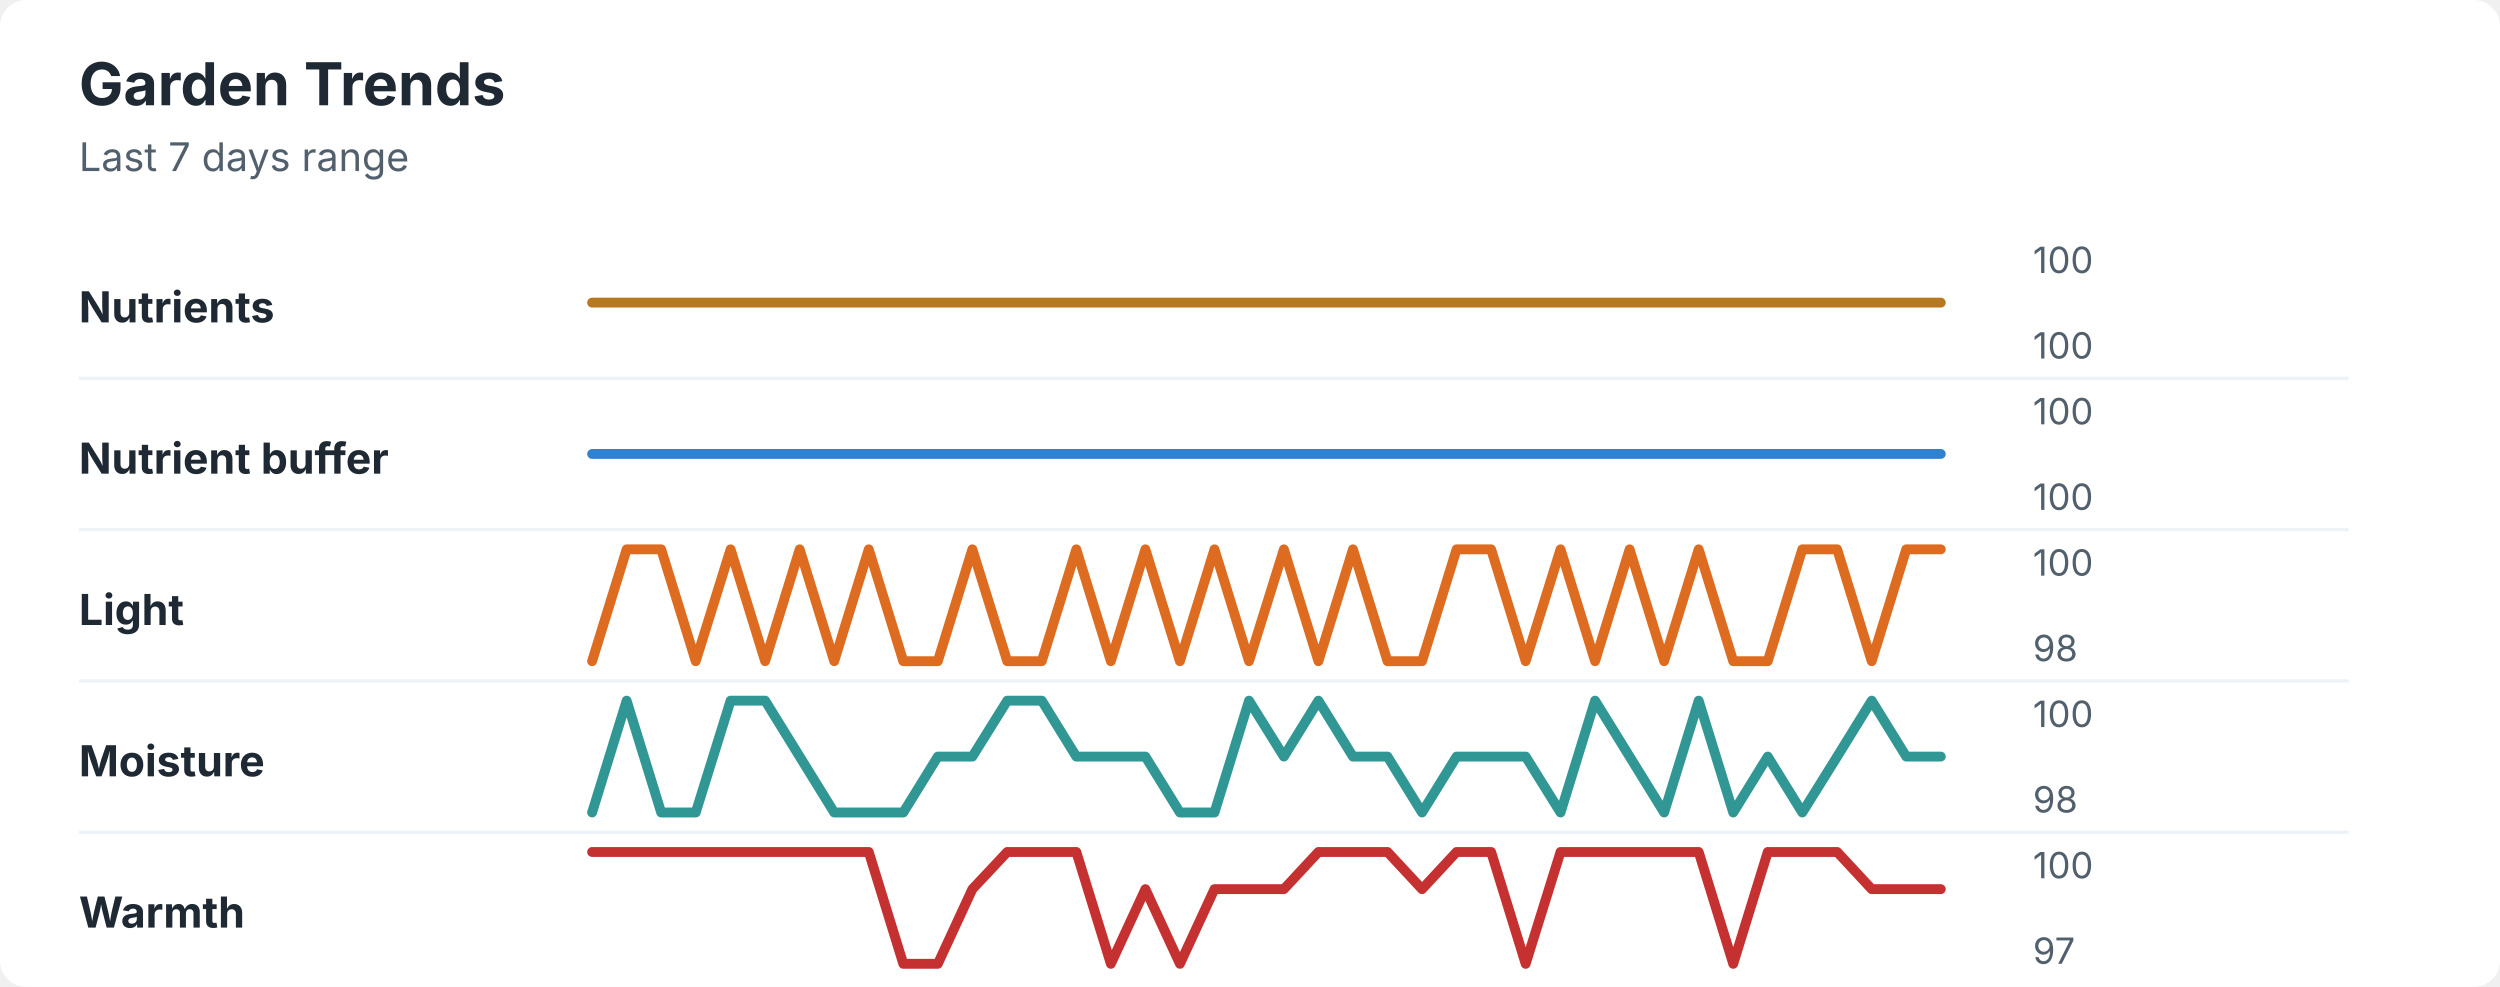
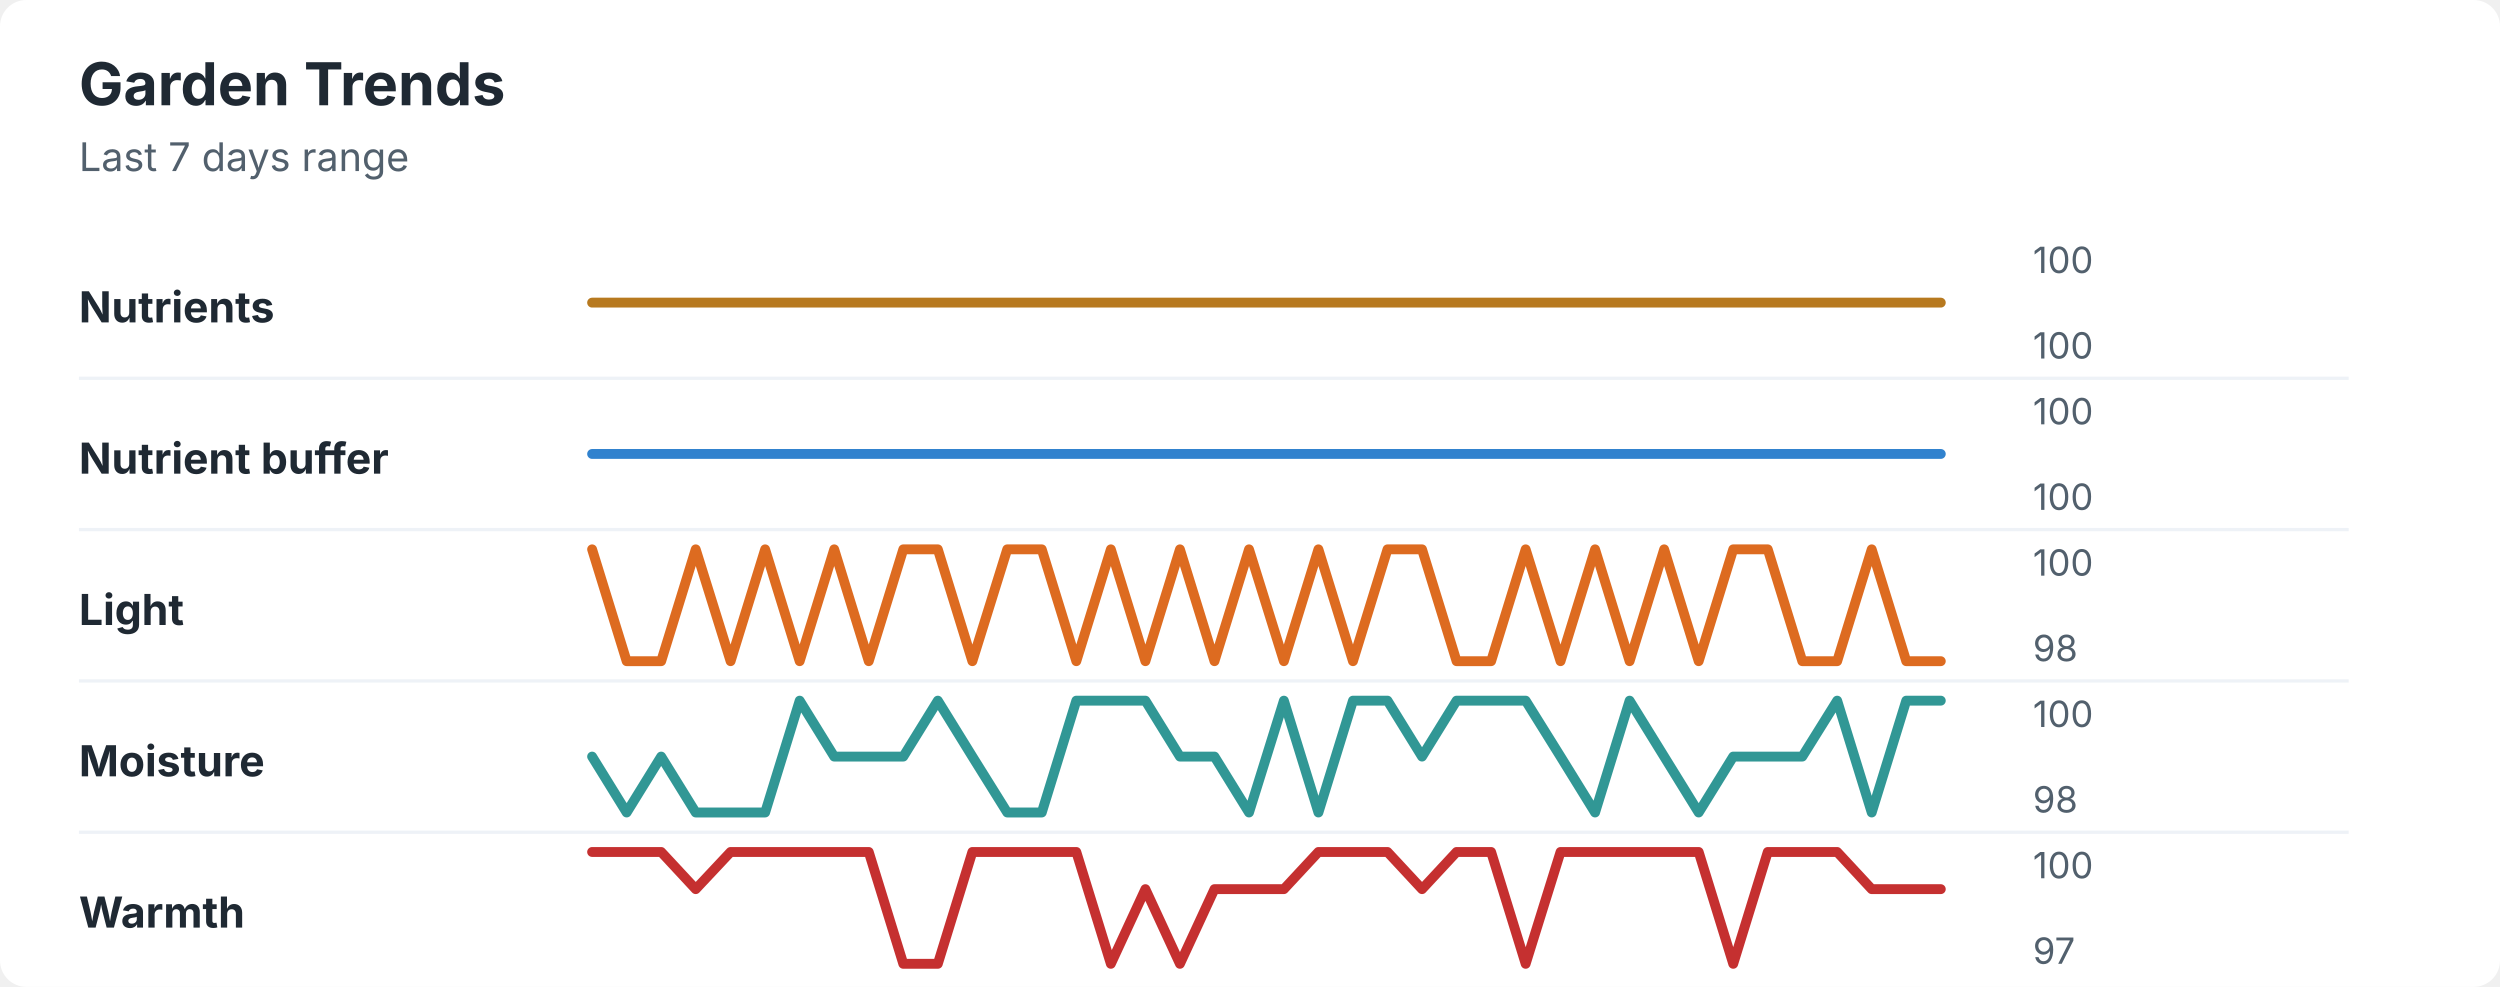
<svg xmlns="http://www.w3.org/2000/svg" width="760" height="300" viewBox="0 0 760 300" role="img" aria-labelledby="title desc">
  <rect width="760" height="300" rx="8" fill="#ffffff" />
  <style>
    text { font-family: -apple-system, BlinkMacSystemFont, "Segoe UI", sans-serif; }
    .title { font-size: 18px; font-weight: 700; fill: #1f2933; }
    .subtitle { font-size: 12px; fill: #52606d; }
    .label { font-size: 13px; font-weight: 650; fill: #1f2933; }
    .axis-value { font-size: 11px; fill: #52606d; }
    .separator { stroke: #eef2f7; stroke-width: 1; }
  </style>
  <text x="24" y="32" class="title">Garden Trends</text>
  <text x="24" y="52" class="subtitle">Last 7 days range</text>
  <text x="24" y="98" class="label">Nutrients</text>
  <polyline points="180.0,92.0 190.5,92.0 201.0,92.0 211.5,92.0 222.1,92.0 232.6,92.0 243.1,92.0 253.6,92.0 264.1,92.0 274.6,92.0 285.1,92.0 295.6,92.0 306.2,92.0 316.7,92.0 327.2,92.0 337.7,92.0 348.2,92.0 358.7,92.0 369.2,92.0 379.7,92.0 390.3,92.0 400.8,92.0 411.3,92.0 421.8,92.0 432.3,92.0 442.8,92.0 453.3,92.0 463.8,92.0 474.4,92.0 484.9,92.0 495.4,92.0 505.9,92.0 516.4,92.0 526.9,92.0 537.4,92.0 547.9,92.0 558.5,92.0 569.0,92.0 579.5,92.0 590.0,92.0 " fill="none" stroke="#b7791f" stroke-width="3" stroke-linecap="round" stroke-linejoin="round" />
  <text x="618" y="83" class="axis-value">100</text>
  <text x="618" y="109" class="axis-value">100</text>
  <line x1="24" y1="115.0" x2="714" y2="115.0" class="separator" />
  <text x="24" y="144" class="label">Nutrient buffer</text>
  <polyline points="180.0,138.0 190.5,138.0 201.0,138.0 211.5,138.0 222.1,138.0 232.6,138.0 243.1,138.0 253.6,138.0 264.1,138.0 274.6,138.0 285.1,138.0 295.6,138.0 306.2,138.0 316.7,138.0 327.2,138.0 337.7,138.0 348.2,138.0 358.7,138.0 369.2,138.0 379.7,138.0 390.3,138.0 400.8,138.0 411.3,138.0 421.8,138.0 432.3,138.0 442.8,138.0 453.3,138.0 463.8,138.0 474.4,138.0 484.9,138.0 495.4,138.0 505.9,138.0 516.4,138.0 526.9,138.0 537.4,138.0 547.9,138.0 558.5,138.0 569.0,138.0 579.5,138.0 590.0,138.0 " fill="none" stroke="#3182ce" stroke-width="3" stroke-linecap="round" stroke-linejoin="round" />
  <text x="618" y="129" class="axis-value">100</text>
  <text x="618" y="155" class="axis-value">100</text>
  <line x1="24" y1="161.0" x2="714" y2="161.0" class="separator" />
  <text x="24" y="190" class="label">Light</text>
-   <polyline points="180.0,201.0 190.5,167.0 201.0,167.0 211.5,201.0 222.1,167.0 232.6,201.0 243.1,167.0 253.6,201.0 264.1,167.0 274.6,201.0 285.1,201.0 295.6,167.0 306.2,201.0 316.7,201.0 327.2,167.0 337.7,201.0 348.2,167.0 358.7,201.0 369.2,167.0 379.7,201.0 390.3,167.0 400.8,201.0 411.3,167.0 421.8,201.0 432.3,201.0 442.8,167.0 453.3,167.0 463.8,201.0 474.4,167.0 484.9,201.0 495.4,167.0 505.9,201.0 516.4,167.0 526.9,201.0 537.4,201.0 547.9,167.0 558.5,167.0 569.0,201.0 579.5,167.0 590.0,167.0 " fill="none" stroke="#dd6b20" stroke-width="3" stroke-linecap="round" stroke-linejoin="round" />
+   <polyline points="180.0,167.0 190.5,201.0 201.0,201.0 211.5,167.0 222.1,201.0 232.6,167.0 243.1,201.0 253.6,167.0 264.1,201.0 274.6,167.0 285.1,167.0 295.6,201.0 306.2,167.0 316.7,167.0 327.2,201.0 337.7,167.0 348.2,201.0 358.7,167.0 369.2,201.0 379.7,167.0 390.3,201.0 400.8,167.0 411.3,201.0 421.8,167.0 432.3,167.0 442.8,201.0 453.3,201.0 463.8,167.0 474.4,201.0 484.9,167.0 495.4,201.0 505.9,167.0 516.4,201.0 526.9,167.0 537.4,167.0 547.9,201.0 558.5,201.0 569.0,167.0 579.5,201.0 590.0,201.0 " fill="none" stroke="#dd6b20" stroke-width="3" stroke-linecap="round" stroke-linejoin="round" />
  <text x="618" y="175" class="axis-value">100</text>
  <text x="618" y="201" class="axis-value">98</text>
  <line x1="24" y1="207.0" x2="714" y2="207.0" class="separator" />
  <text x="24" y="236" class="label">Moisture</text>
-   <polyline points="180.0,247.0 190.5,213.0 201.0,247.0 211.5,247.0 222.1,213.0 232.6,213.0 243.1,230.0 253.6,247.0 264.1,247.0 274.6,247.0 285.1,230.0 295.6,230.0 306.2,213.0 316.7,213.0 327.2,230.0 337.7,230.0 348.2,230.0 358.7,247.0 369.2,247.0 379.7,213.0 390.3,230.0 400.8,213.0 411.3,230.0 421.8,230.0 432.3,247.0 442.8,230.0 453.3,230.0 463.8,230.0 474.4,247.0 484.9,213.0 495.4,230.0 505.9,247.0 516.4,213.0 526.9,247.0 537.4,230.0 547.9,247.0 558.5,230.0 569.0,213.0 579.5,230.0 590.0,230.0 " fill="none" stroke="#319795" stroke-width="3" stroke-linecap="round" stroke-linejoin="round" />
+   <polyline points="180.0,230.0 190.5,247.0 201.0,230.0 211.5,247.0 222.1,247.0 232.6,247.0 243.1,213.0 253.6,230.0 264.1,230.0 274.6,230.0 285.1,213.0 295.6,230.0 306.2,247.0 316.7,247.0 327.2,213.0 337.7,213.0 348.2,213.0 358.7,230.0 369.2,230.0 379.7,247.0 390.3,213.0 400.8,247.0 411.3,213.0 421.8,213.0 432.3,230.0 442.8,213.0 453.3,213.0 463.8,213.0 474.4,230.0 484.9,247.0 495.4,213.0 505.9,230.0 516.4,247.0 526.9,230.0 537.4,230.0 547.9,230.0 558.5,213.0 569.0,247.0 579.5,213.0 590.0,213.0 " fill="none" stroke="#319795" stroke-width="3" stroke-linecap="round" stroke-linejoin="round" />
  <text x="618" y="221" class="axis-value">100</text>
  <text x="618" y="247" class="axis-value">98</text>
  <line x1="24" y1="253.0" x2="714" y2="253.0" class="separator" />
  <text x="24" y="282" class="label">Warmth</text>
-   <polyline points="180.0,259.0 190.5,259.0 201.0,259.0 211.5,259.0 222.1,259.0 232.6,259.0 243.1,259.0 253.6,259.0 264.1,259.0 274.6,293.0 285.1,293.0 295.6,270.3 306.2,259.0 316.7,259.0 327.2,259.0 337.7,293.0 348.2,270.3 358.7,293.0 369.2,270.3 379.7,270.3 390.3,270.3 400.8,259.0 411.3,259.0 421.8,259.0 432.3,270.3 442.8,259.0 453.3,259.0 463.8,293.0 474.4,259.0 484.9,259.0 495.4,259.0 505.9,259.0 516.4,259.0 526.9,293.0 537.4,259.0 547.9,259.0 558.5,259.0 569.0,270.3 579.5,270.3 590.0,270.3 " fill="none" stroke="#c53030" stroke-width="3" stroke-linecap="round" stroke-linejoin="round" />
+   <polyline points="180.0,259.0 190.5,259.0 201.0,259.0 211.5,270.3 222.1,259.0 232.6,259.0 243.1,259.0 253.6,259.0 264.1,259.0 274.6,293.0 285.1,293.0 295.6,259.0 306.2,259.0 316.7,259.0 327.2,259.0 337.7,293.0 348.2,270.3 358.7,293.0 369.2,270.3 379.7,270.3 390.3,270.3 400.8,259.0 411.3,259.0 421.8,259.0 432.3,270.3 442.8,259.0 453.3,259.0 463.8,293.0 474.4,259.0 484.9,259.0 495.4,259.0 505.9,259.0 516.4,259.0 526.9,293.0 537.4,259.0 547.9,259.0 558.5,259.0 569.0,270.3 579.5,270.3 590.0,270.3 " fill="none" stroke="#c53030" stroke-width="3" stroke-linecap="round" stroke-linejoin="round" />
  <text x="618" y="267" class="axis-value">100</text>
  <text x="618" y="293" class="axis-value">97</text>
</svg>
